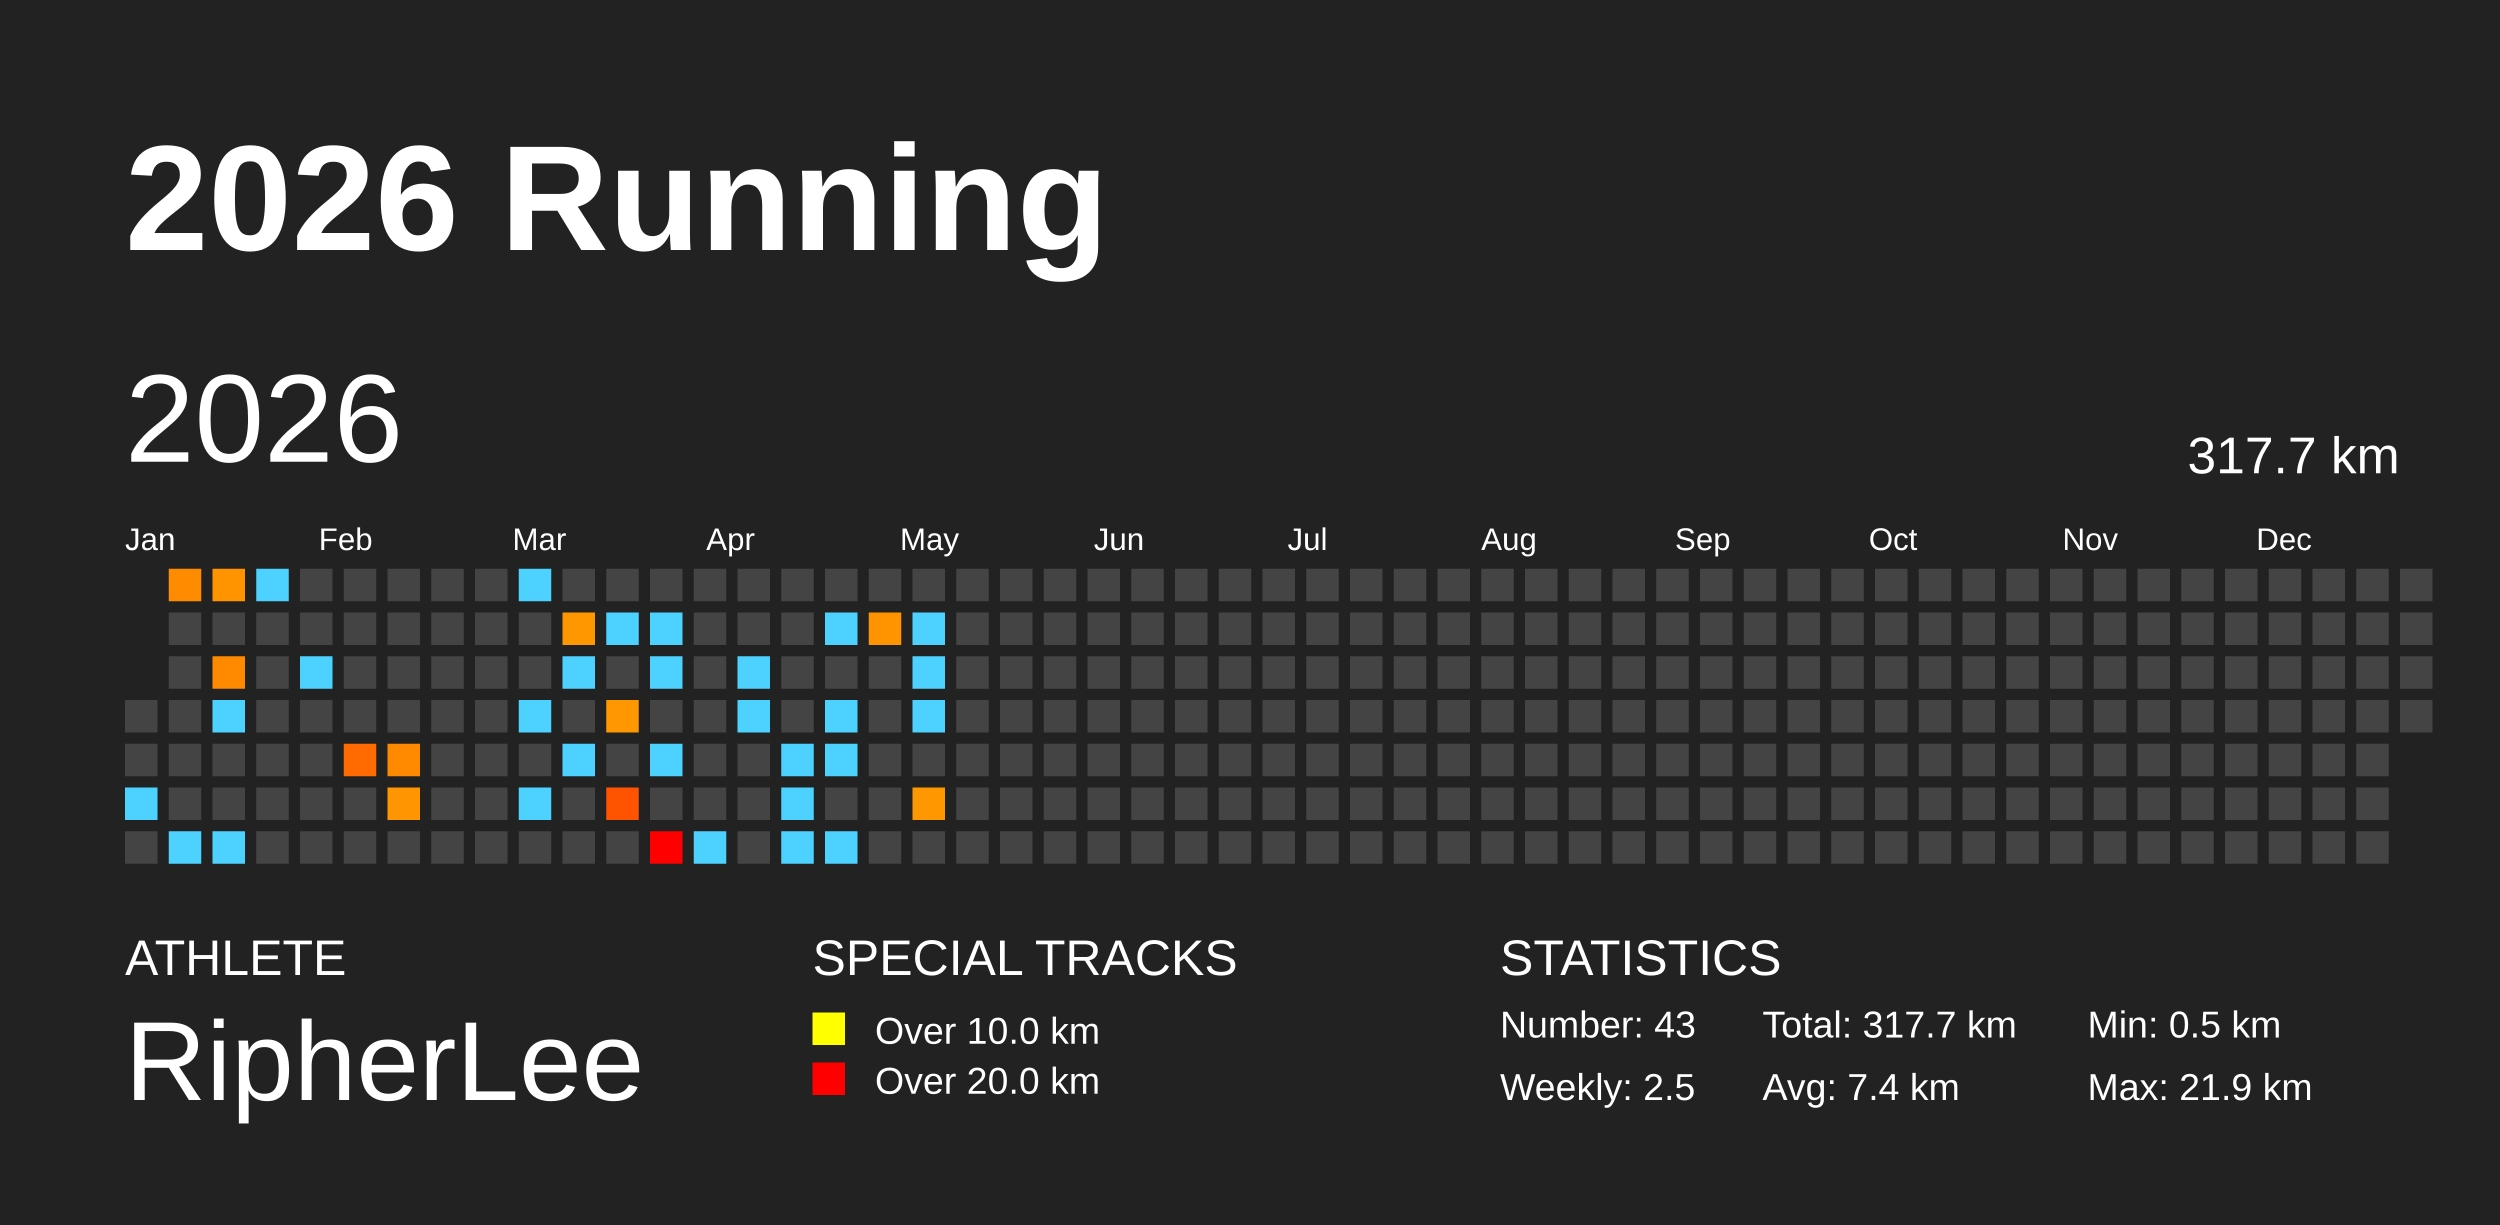
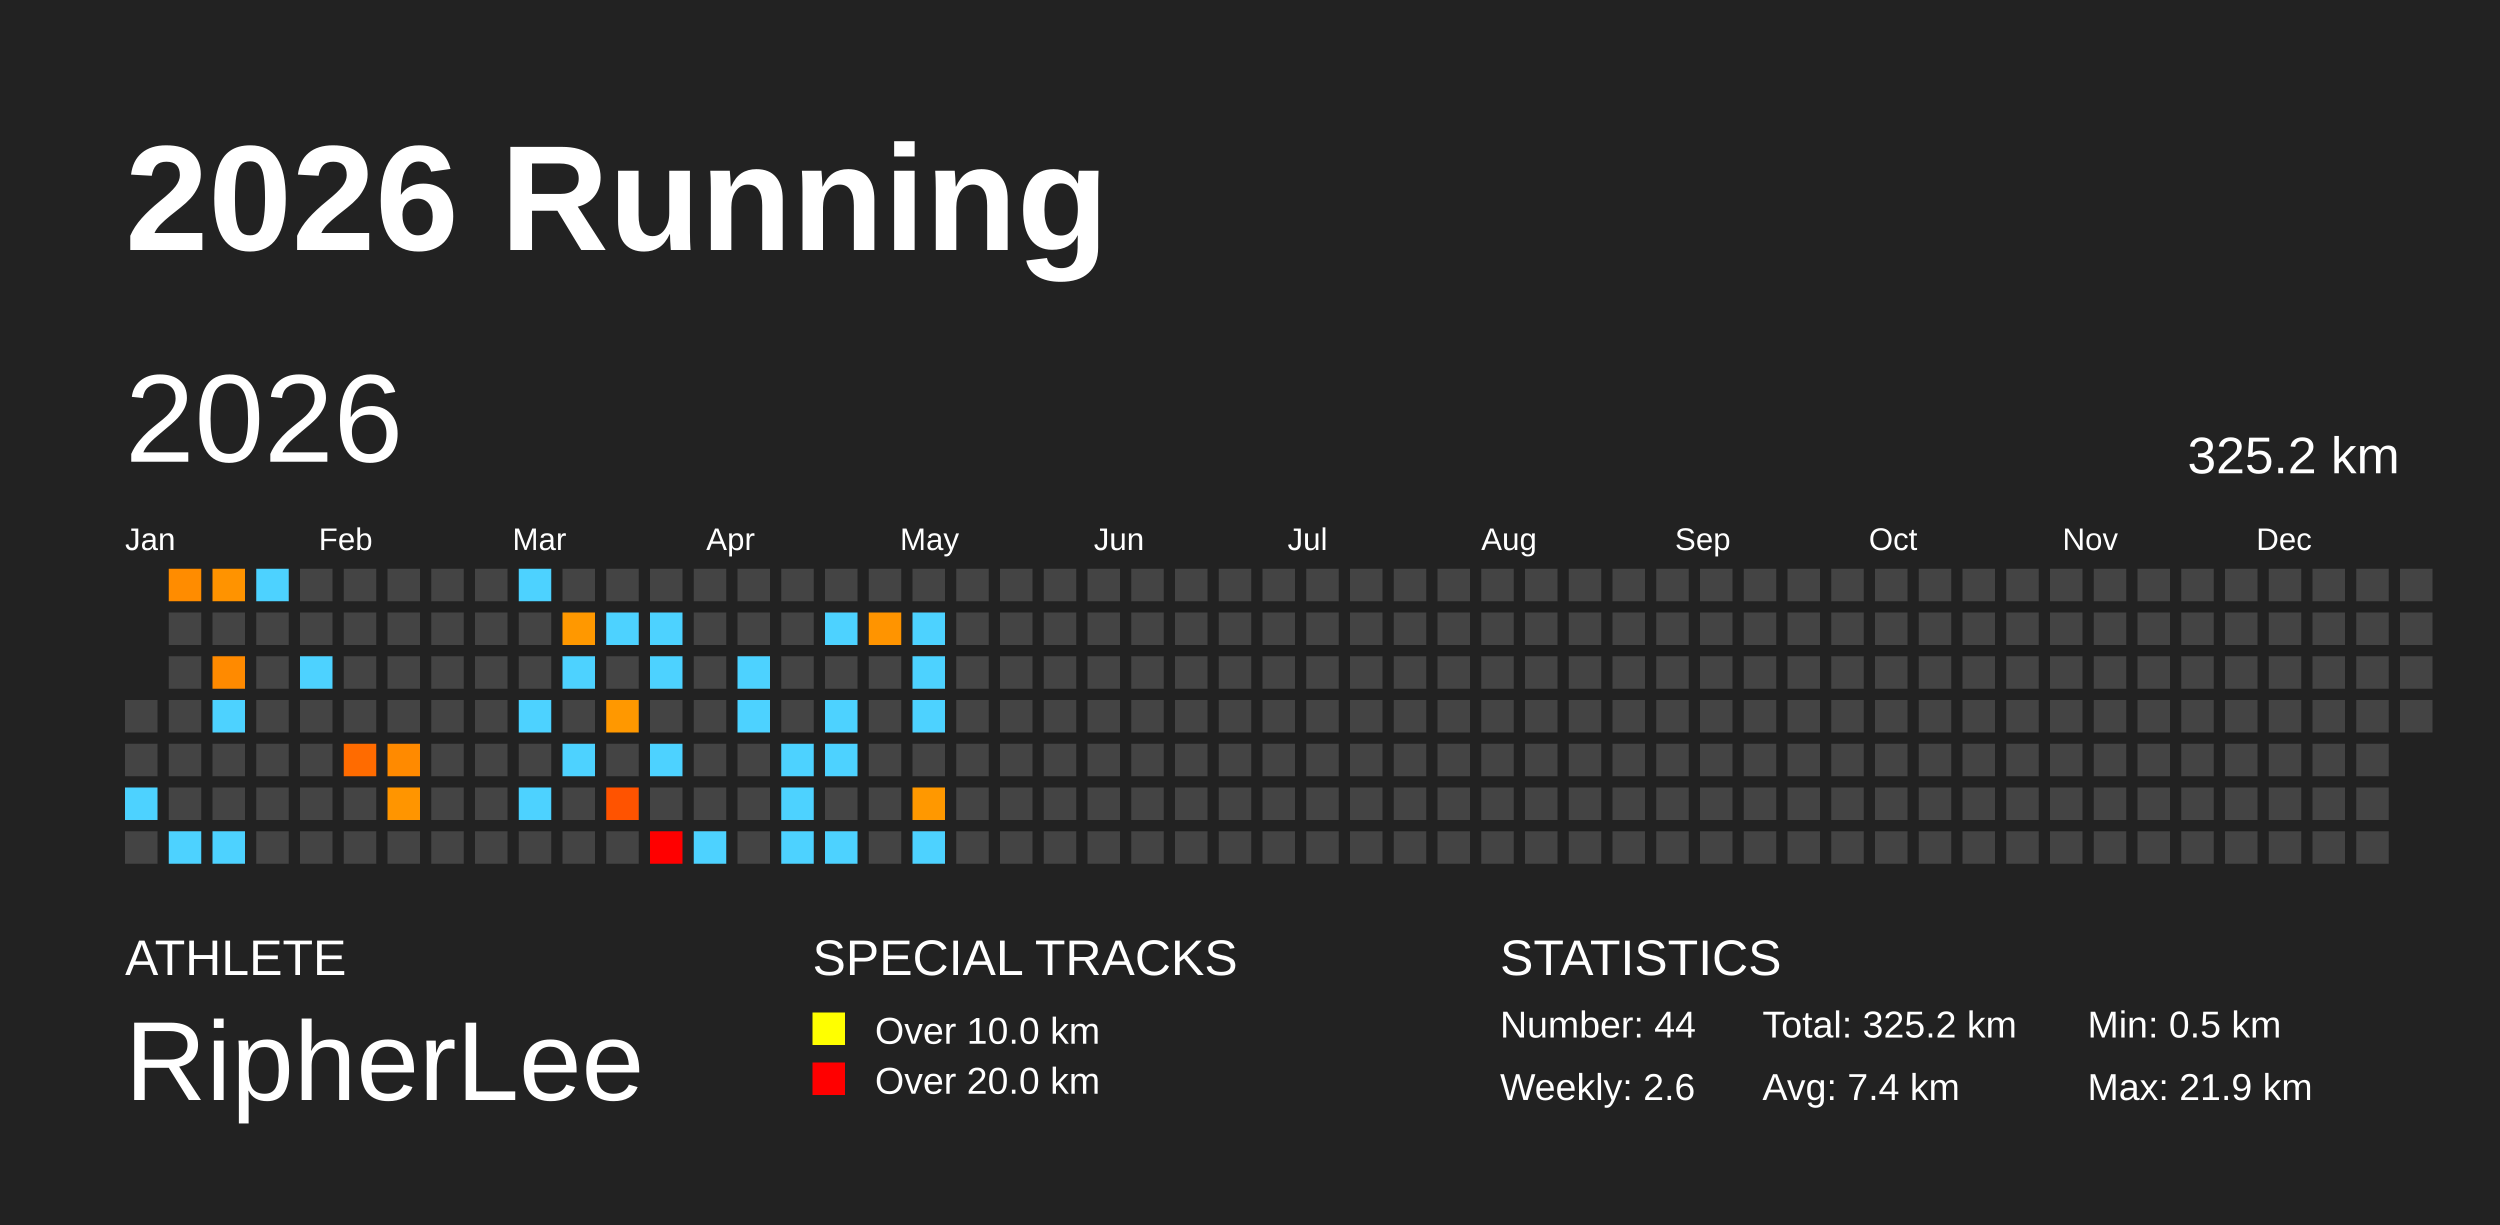
<svg xmlns="http://www.w3.org/2000/svg" baseProfile="full" height="98mm" version="1.1" viewBox="0,0,200,98" width="200mm">
  <defs />
  <rect fill="#222222" height="98" width="200" x="0" y="0" />
  <text fill="#FFFFFF" style="font-size:12px; font-family:Arial; font-weight:bold;" x="10" y="20">2026 Running</text>
  <text fill="#FFFFFF" style="font-size:4px; font-family:Arial" x="10" y="78">ATHLETE</text>
  <text fill="#FFFFFF" style="font-size:9px; font-family:Arial" x="10" y="88">RipherLee</text>
  <text fill="#FFFFFF" style="font-size:4px; font-family:Arial" x="65" y="78">SPECIAL TRACKS</text>
  <rect fill="yellow" height="2.6" width="2.6" x="65" y="81" />
  <text fill="#FFFFFF" style="font-size:3px; font-family:Arial" x="70" y="83.5">Over 10.0 km</text>
  <rect fill="red" height="2.6" width="2.6" x="65" y="85" />
  <text fill="#FFFFFF" style="font-size:3px; font-family:Arial" x="70" y="87.5">Over 20.0 km</text>
  <text fill="#FFFFFF" style="font-size:4px; font-family:Arial" x="120" y="78">STATISTICS</text>
-   <text fill="#FFFFFF" style="font-size:3px; font-family:Arial" x="120" y="83">Number: 43</text>
-   <text fill="#FFFFFF" style="font-size:3px; font-family:Arial" x="120" y="88">Weekly: 2.5</text>
-   <text fill="#FFFFFF" style="font-size:3px; font-family:Arial" x="141" y="83">Total: 317.7 km</text>
+   <text fill="#FFFFFF" style="font-size:3px; font-family:Arial" x="120" y="83">Number: 44</text>
+   <text fill="#FFFFFF" style="font-size:3px; font-family:Arial" x="120" y="88">Weekly: 2.6</text>
+   <text fill="#FFFFFF" style="font-size:3px; font-family:Arial" x="141" y="83">Total: 325.2 km</text>
  <text fill="#FFFFFF" style="font-size:3px; font-family:Arial" x="141" y="88">Avg: 7.4 km</text>
  <text fill="#FFFFFF" style="font-size:3px; font-family:Arial" x="167" y="83">Min: 0.5 km</text>
  <text fill="#FFFFFF" style="font-size:3px; font-family:Arial" x="167" y="88">Max: 21.9 km</text>
  <text dominant-baseline="hanging" fill="#FFFFFF" style="font-size:10.0px; font-family:Arial;" x="10" y="30">2026</text>
-   <text dominant-baseline="hanging" fill="#FFFFFF" style="font-size:4.125px; font-family:Arial;" x="175" y="35">317.7 km</text>
+   <text dominant-baseline="hanging" fill="#FFFFFF" style="font-size:4.125px; font-family:Arial;" x="175" y="35">325.2 km</text>
  <text fill="#FFFFFF" style="font-size:2.5px; font-family:Arial" x="10.0" y="44">Jan</text>
  <text fill="#FFFFFF" style="font-size:2.5px; font-family:Arial" x="25.5" y="44">Feb</text>
  <text fill="#FFFFFF" style="font-size:2.5px; font-family:Arial" x="41.0" y="44">Mar</text>
  <text fill="#FFFFFF" style="font-size:2.5px; font-family:Arial" x="56.5" y="44">Apr</text>
  <text fill="#FFFFFF" style="font-size:2.5px; font-family:Arial" x="72.0" y="44">May</text>
  <text fill="#FFFFFF" style="font-size:2.5px; font-family:Arial" x="87.5" y="44">Jun</text>
  <text fill="#FFFFFF" style="font-size:2.5px; font-family:Arial" x="103.0" y="44">Jul</text>
  <text fill="#FFFFFF" style="font-size:2.5px; font-family:Arial" x="118.5" y="44">Aug</text>
  <text fill="#FFFFFF" style="font-size:2.5px; font-family:Arial" x="134.0" y="44">Sep</text>
  <text fill="#FFFFFF" style="font-size:2.5px; font-family:Arial" x="149.5" y="44">Oct</text>
  <text fill="#FFFFFF" style="font-size:2.5px; font-family:Arial" x="165.0" y="44">Nov</text>
  <text fill="#FFFFFF" style="font-size:2.5px; font-family:Arial" x="180.5" y="44">Dec</text>
  <rect fill="#444444" height="2.6" width="2.6" x="10.0" y="56.0" />
  <rect fill="#444444" height="2.6" width="2.6" x="10.0" y="59.5" />
  <rect fill="#4dd2ff" height="2.6" width="2.6" x="10.0" y="63.0" />
  <rect fill="#444444" height="2.6" width="2.6" x="10.0" y="66.5" />
  <rect fill="#ff8c00" height="2.6" width="2.6" x="13.5" y="45.5" />
  <rect fill="#444444" height="2.6" width="2.6" x="13.5" y="49.0" />
  <rect fill="#444444" height="2.6" width="2.6" x="13.5" y="52.5" />
  <rect fill="#444444" height="2.6" width="2.6" x="13.5" y="56.0" />
  <rect fill="#444444" height="2.6" width="2.6" x="13.5" y="59.5" />
  <rect fill="#444444" height="2.6" width="2.6" x="13.5" y="63.0" />
  <rect fill="#4dd2ff" height="2.6" width="2.6" x="13.5" y="66.5" />
  <rect fill="#ff9300" height="2.6" width="2.6" x="17.0" y="45.5" />
  <rect fill="#444444" height="2.6" width="2.6" x="17.0" y="49.0" />
  <rect fill="#ff8a00" height="2.6" width="2.6" x="17.0" y="52.5" />
  <rect fill="#4dd2ff" height="2.6" width="2.6" x="17.0" y="56.0" />
  <rect fill="#444444" height="2.6" width="2.6" x="17.0" y="59.5" />
  <rect fill="#444444" height="2.6" width="2.6" x="17.0" y="63.0" />
  <rect fill="#4dd2ff" height="2.6" width="2.6" x="17.0" y="66.5" />
  <rect fill="#4dd2ff" height="2.6" width="2.6" x="20.5" y="45.5" />
  <rect fill="#444444" height="2.6" width="2.6" x="20.5" y="49.0" />
  <rect fill="#444444" height="2.6" width="2.6" x="20.5" y="52.5" />
  <rect fill="#444444" height="2.6" width="2.6" x="20.5" y="56.0" />
  <rect fill="#444444" height="2.6" width="2.6" x="20.5" y="59.5" />
  <rect fill="#444444" height="2.6" width="2.6" x="20.5" y="63.0" />
  <rect fill="#444444" height="2.6" width="2.6" x="20.5" y="66.5" />
  <rect fill="#444444" height="2.6" width="2.6" x="24.0" y="45.5" />
  <rect fill="#444444" height="2.6" width="2.6" x="24.0" y="49.0" />
  <rect fill="#4dd2ff" height="2.6" width="2.6" x="24.0" y="52.5" />
  <rect fill="#444444" height="2.6" width="2.6" x="24.0" y="56.0" />
  <rect fill="#444444" height="2.6" width="2.6" x="24.0" y="59.5" />
  <rect fill="#444444" height="2.6" width="2.6" x="24.0" y="63.0" />
  <rect fill="#444444" height="2.6" width="2.6" x="24.0" y="66.5" />
  <rect fill="#444444" height="2.6" width="2.6" x="27.5" y="45.5" />
  <rect fill="#444444" height="2.6" width="2.6" x="27.5" y="49.0" />
  <rect fill="#444444" height="2.6" width="2.6" x="27.5" y="52.5" />
  <rect fill="#444444" height="2.6" width="2.6" x="27.5" y="56.0" />
  <rect fill="#ff6b00" height="2.6" width="2.6" x="27.5" y="59.5" />
  <rect fill="#444444" height="2.6" width="2.6" x="27.5" y="63.0" />
  <rect fill="#444444" height="2.6" width="2.6" x="27.5" y="66.5" />
  <rect fill="#444444" height="2.6" width="2.6" x="31.0" y="45.5" />
  <rect fill="#444444" height="2.6" width="2.6" x="31.0" y="49.0" />
  <rect fill="#444444" height="2.6" width="2.6" x="31.0" y="52.5" />
  <rect fill="#444444" height="2.6" width="2.6" x="31.0" y="56.0" />
  <rect fill="#ff8a00" height="2.6" width="2.6" x="31.0" y="59.5" />
  <rect fill="#ff9500" height="2.6" width="2.6" x="31.0" y="63.0" />
  <rect fill="#444444" height="2.6" width="2.6" x="31.0" y="66.5" />
  <rect fill="#444444" height="2.6" width="2.6" x="34.5" y="45.5" />
  <rect fill="#444444" height="2.6" width="2.6" x="34.5" y="49.0" />
  <rect fill="#444444" height="2.6" width="2.6" x="34.5" y="52.5" />
  <rect fill="#444444" height="2.6" width="2.6" x="34.5" y="56.0" />
  <rect fill="#444444" height="2.6" width="2.6" x="34.5" y="59.5" />
  <rect fill="#444444" height="2.6" width="2.6" x="34.5" y="63.0" />
  <rect fill="#444444" height="2.6" width="2.6" x="34.5" y="66.5" />
  <rect fill="#444444" height="2.6" width="2.6" x="38.0" y="45.5" />
  <rect fill="#444444" height="2.6" width="2.6" x="38.0" y="49.0" />
  <rect fill="#444444" height="2.6" width="2.6" x="38.0" y="52.5" />
  <rect fill="#444444" height="2.6" width="2.6" x="38.0" y="56.0" />
  <rect fill="#444444" height="2.6" width="2.6" x="38.0" y="59.5" />
  <rect fill="#444444" height="2.6" width="2.6" x="38.0" y="63.0" />
  <rect fill="#444444" height="2.6" width="2.6" x="38.0" y="66.5" />
  <rect fill="#4dd2ff" height="2.6" width="2.6" x="41.5" y="45.5" />
  <rect fill="#444444" height="2.6" width="2.6" x="41.5" y="49.0" />
  <rect fill="#444444" height="2.6" width="2.6" x="41.5" y="52.5" />
  <rect fill="#4dd2ff" height="2.6" width="2.6" x="41.5" y="56.0" />
  <rect fill="#444444" height="2.6" width="2.6" x="41.5" y="59.5" />
  <rect fill="#4dd2ff" height="2.6" width="2.6" x="41.5" y="63.0" />
  <rect fill="#444444" height="2.6" width="2.6" x="41.5" y="66.5" />
  <rect fill="#444444" height="2.6" width="2.6" x="45.0" y="45.5" />
  <rect fill="#ff9800" height="2.6" width="2.6" x="45.0" y="49.0" />
  <rect fill="#4dd2ff" height="2.6" width="2.6" x="45.0" y="52.5" />
  <rect fill="#444444" height="2.6" width="2.6" x="45.0" y="56.0" />
  <rect fill="#4dd2ff" height="2.6" width="2.6" x="45.0" y="59.5" />
  <rect fill="#444444" height="2.6" width="2.6" x="45.0" y="63.0" />
  <rect fill="#444444" height="2.6" width="2.6" x="45.0" y="66.5" />
  <rect fill="#444444" height="2.6" width="2.6" x="48.5" y="45.5" />
  <rect fill="#4dd2ff" height="2.6" width="2.6" x="48.5" y="49.0" />
  <rect fill="#444444" height="2.6" width="2.6" x="48.5" y="52.5" />
  <rect fill="#ff9800" height="2.6" width="2.6" x="48.5" y="56.0" />
  <rect fill="#444444" height="2.6" width="2.6" x="48.5" y="59.5" />
  <rect fill="#ff5300" height="2.6" width="2.6" x="48.5" y="63.0" />
  <rect fill="#444444" height="2.6" width="2.6" x="48.5" y="66.5" />
  <rect fill="#444444" height="2.6" width="2.6" x="52.0" y="45.5" />
  <rect fill="#4dd2ff" height="2.6" width="2.6" x="52.0" y="49.0" />
  <rect fill="#4dd2ff" height="2.6" width="2.6" x="52.0" y="52.5" />
  <rect fill="#444444" height="2.6" width="2.6" x="52.0" y="56.0" />
  <rect fill="#4dd2ff" height="2.6" width="2.6" x="52.0" y="59.5" />
  <rect fill="#444444" height="2.6" width="2.6" x="52.0" y="63.0" />
  <rect fill="red" height="2.6" width="2.6" x="52.0" y="66.5" />
  <rect fill="#444444" height="2.6" width="2.6" x="55.5" y="45.5" />
  <rect fill="#444444" height="2.6" width="2.6" x="55.5" y="49.0" />
  <rect fill="#444444" height="2.6" width="2.6" x="55.5" y="52.5" />
  <rect fill="#444444" height="2.6" width="2.6" x="55.5" y="56.0" />
  <rect fill="#444444" height="2.6" width="2.6" x="55.5" y="59.5" />
  <rect fill="#444444" height="2.6" width="2.6" x="55.5" y="63.0" />
  <rect fill="#4dd2ff" height="2.6" width="2.6" x="55.5" y="66.5" />
  <rect fill="#444444" height="2.6" width="2.6" x="59.0" y="45.5" />
  <rect fill="#444444" height="2.6" width="2.6" x="59.0" y="49.0" />
  <rect fill="#4dd2ff" height="2.6" width="2.6" x="59.0" y="52.5" />
  <rect fill="#4dd2ff" height="2.6" width="2.6" x="59.0" y="56.0" />
  <rect fill="#444444" height="2.6" width="2.6" x="59.0" y="59.5" />
  <rect fill="#444444" height="2.6" width="2.6" x="59.0" y="63.0" />
  <rect fill="#444444" height="2.6" width="2.6" x="59.0" y="66.5" />
  <rect fill="#444444" height="2.6" width="2.6" x="62.5" y="45.5" />
  <rect fill="#444444" height="2.6" width="2.6" x="62.5" y="49.0" />
  <rect fill="#444444" height="2.6" width="2.6" x="62.5" y="52.5" />
  <rect fill="#444444" height="2.6" width="2.6" x="62.5" y="56.0" />
  <rect fill="#4dd2ff" height="2.6" width="2.6" x="62.5" y="59.5" />
  <rect fill="#4dd2ff" height="2.6" width="2.6" x="62.5" y="63.0" />
  <rect fill="#4dd2ff" height="2.6" width="2.6" x="62.5" y="66.5" />
  <rect fill="#444444" height="2.6" width="2.6" x="66.0" y="45.5" />
  <rect fill="#4dd2ff" height="2.6" width="2.6" x="66.0" y="49.0" />
  <rect fill="#444444" height="2.6" width="2.6" x="66.0" y="52.5" />
  <rect fill="#4dd2ff" height="2.6" width="2.6" x="66.0" y="56.0" />
  <rect fill="#4dd2ff" height="2.6" width="2.6" x="66.0" y="59.5" />
  <rect fill="#444444" height="2.6" width="2.6" x="66.0" y="63.0" />
  <rect fill="#4dd2ff" height="2.6" width="2.6" x="66.0" y="66.5" />
  <rect fill="#444444" height="2.6" width="2.6" x="69.5" y="45.5" />
  <rect fill="#ff9400" height="2.6" width="2.6" x="69.5" y="49.0" />
  <rect fill="#444444" height="2.6" width="2.6" x="69.5" y="52.5" />
  <rect fill="#444444" height="2.6" width="2.6" x="69.5" y="56.0" />
  <rect fill="#444444" height="2.6" width="2.6" x="69.5" y="59.5" />
  <rect fill="#444444" height="2.6" width="2.6" x="69.5" y="63.0" />
  <rect fill="#444444" height="2.6" width="2.6" x="69.5" y="66.5" />
  <rect fill="#444444" height="2.6" width="2.6" x="73.0" y="45.5" />
  <rect fill="#4dd2ff" height="2.6" width="2.6" x="73.0" y="49.0" />
  <rect fill="#4dd2ff" height="2.6" width="2.6" x="73.0" y="52.5" />
  <rect fill="#4dd2ff" height="2.6" width="2.6" x="73.0" y="56.0" />
  <rect fill="#444444" height="2.6" width="2.6" x="73.0" y="59.5" />
  <rect fill="#ff9800" height="2.6" width="2.6" x="73.0" y="63.0" />
-   <rect fill="#444444" height="2.6" width="2.6" x="73.0" y="66.5" />
+   <rect fill="#4dd2ff" height="2.6" width="2.6" x="73.0" y="66.5" />
  <rect fill="#444444" height="2.6" width="2.6" x="76.5" y="45.5" />
  <rect fill="#444444" height="2.6" width="2.6" x="76.5" y="49.0" />
  <rect fill="#444444" height="2.6" width="2.6" x="76.5" y="52.5" />
  <rect fill="#444444" height="2.6" width="2.6" x="76.5" y="56.0" />
  <rect fill="#444444" height="2.6" width="2.6" x="76.5" y="59.5" />
  <rect fill="#444444" height="2.6" width="2.6" x="76.5" y="63.0" />
  <rect fill="#444444" height="2.6" width="2.6" x="76.5" y="66.5" />
  <rect fill="#444444" height="2.6" width="2.6" x="80.0" y="45.5" />
  <rect fill="#444444" height="2.6" width="2.6" x="80.0" y="49.0" />
  <rect fill="#444444" height="2.6" width="2.6" x="80.0" y="52.5" />
  <rect fill="#444444" height="2.6" width="2.6" x="80.0" y="56.0" />
  <rect fill="#444444" height="2.6" width="2.6" x="80.0" y="59.5" />
  <rect fill="#444444" height="2.6" width="2.6" x="80.0" y="63.0" />
  <rect fill="#444444" height="2.6" width="2.6" x="80.0" y="66.5" />
  <rect fill="#444444" height="2.6" width="2.6" x="83.5" y="45.5" />
  <rect fill="#444444" height="2.6" width="2.6" x="83.5" y="49.0" />
  <rect fill="#444444" height="2.6" width="2.6" x="83.5" y="52.5" />
  <rect fill="#444444" height="2.6" width="2.6" x="83.5" y="56.0" />
  <rect fill="#444444" height="2.6" width="2.6" x="83.5" y="59.5" />
  <rect fill="#444444" height="2.6" width="2.6" x="83.5" y="63.0" />
  <rect fill="#444444" height="2.6" width="2.6" x="83.5" y="66.5" />
  <rect fill="#444444" height="2.6" width="2.6" x="87.0" y="45.5" />
  <rect fill="#444444" height="2.6" width="2.6" x="87.0" y="49.0" />
  <rect fill="#444444" height="2.6" width="2.6" x="87.0" y="52.5" />
  <rect fill="#444444" height="2.6" width="2.6" x="87.0" y="56.0" />
  <rect fill="#444444" height="2.6" width="2.6" x="87.0" y="59.5" />
  <rect fill="#444444" height="2.6" width="2.6" x="87.0" y="63.0" />
  <rect fill="#444444" height="2.6" width="2.6" x="87.0" y="66.5" />
  <rect fill="#444444" height="2.6" width="2.6" x="90.5" y="45.5" />
  <rect fill="#444444" height="2.6" width="2.6" x="90.5" y="49.0" />
  <rect fill="#444444" height="2.6" width="2.6" x="90.5" y="52.5" />
  <rect fill="#444444" height="2.6" width="2.6" x="90.5" y="56.0" />
  <rect fill="#444444" height="2.6" width="2.6" x="90.5" y="59.5" />
  <rect fill="#444444" height="2.6" width="2.6" x="90.5" y="63.0" />
  <rect fill="#444444" height="2.6" width="2.6" x="90.5" y="66.5" />
  <rect fill="#444444" height="2.6" width="2.6" x="94.0" y="45.5" />
  <rect fill="#444444" height="2.6" width="2.6" x="94.0" y="49.0" />
  <rect fill="#444444" height="2.6" width="2.6" x="94.0" y="52.5" />
  <rect fill="#444444" height="2.6" width="2.6" x="94.0" y="56.0" />
  <rect fill="#444444" height="2.6" width="2.6" x="94.0" y="59.5" />
  <rect fill="#444444" height="2.6" width="2.6" x="94.0" y="63.0" />
  <rect fill="#444444" height="2.6" width="2.6" x="94.0" y="66.5" />
  <rect fill="#444444" height="2.6" width="2.6" x="97.5" y="45.5" />
  <rect fill="#444444" height="2.6" width="2.6" x="97.5" y="49.0" />
  <rect fill="#444444" height="2.6" width="2.6" x="97.5" y="52.5" />
  <rect fill="#444444" height="2.6" width="2.6" x="97.5" y="56.0" />
  <rect fill="#444444" height="2.6" width="2.6" x="97.5" y="59.5" />
  <rect fill="#444444" height="2.6" width="2.6" x="97.5" y="63.0" />
  <rect fill="#444444" height="2.6" width="2.6" x="97.5" y="66.5" />
  <rect fill="#444444" height="2.6" width="2.6" x="101.0" y="45.5" />
  <rect fill="#444444" height="2.6" width="2.6" x="101.0" y="49.0" />
  <rect fill="#444444" height="2.6" width="2.6" x="101.0" y="52.5" />
  <rect fill="#444444" height="2.6" width="2.6" x="101.0" y="56.0" />
  <rect fill="#444444" height="2.6" width="2.6" x="101.0" y="59.5" />
  <rect fill="#444444" height="2.6" width="2.6" x="101.0" y="63.0" />
  <rect fill="#444444" height="2.6" width="2.6" x="101.0" y="66.5" />
  <rect fill="#444444" height="2.6" width="2.6" x="104.5" y="45.5" />
  <rect fill="#444444" height="2.6" width="2.6" x="104.5" y="49.0" />
  <rect fill="#444444" height="2.6" width="2.6" x="104.5" y="52.5" />
  <rect fill="#444444" height="2.6" width="2.6" x="104.5" y="56.0" />
  <rect fill="#444444" height="2.6" width="2.6" x="104.5" y="59.5" />
  <rect fill="#444444" height="2.6" width="2.6" x="104.5" y="63.0" />
  <rect fill="#444444" height="2.6" width="2.6" x="104.5" y="66.5" />
  <rect fill="#444444" height="2.6" width="2.6" x="108.0" y="45.5" />
  <rect fill="#444444" height="2.6" width="2.6" x="108.0" y="49.0" />
  <rect fill="#444444" height="2.6" width="2.6" x="108.0" y="52.5" />
  <rect fill="#444444" height="2.6" width="2.6" x="108.0" y="56.0" />
  <rect fill="#444444" height="2.6" width="2.6" x="108.0" y="59.5" />
  <rect fill="#444444" height="2.6" width="2.6" x="108.0" y="63.0" />
  <rect fill="#444444" height="2.6" width="2.6" x="108.0" y="66.5" />
  <rect fill="#444444" height="2.6" width="2.6" x="111.5" y="45.5" />
  <rect fill="#444444" height="2.6" width="2.6" x="111.5" y="49.0" />
  <rect fill="#444444" height="2.6" width="2.6" x="111.5" y="52.5" />
  <rect fill="#444444" height="2.6" width="2.6" x="111.5" y="56.0" />
  <rect fill="#444444" height="2.6" width="2.6" x="111.5" y="59.5" />
  <rect fill="#444444" height="2.6" width="2.6" x="111.5" y="63.0" />
  <rect fill="#444444" height="2.6" width="2.6" x="111.5" y="66.5" />
  <rect fill="#444444" height="2.6" width="2.6" x="115.0" y="45.5" />
  <rect fill="#444444" height="2.6" width="2.6" x="115.0" y="49.0" />
  <rect fill="#444444" height="2.6" width="2.6" x="115.0" y="52.5" />
  <rect fill="#444444" height="2.6" width="2.6" x="115.0" y="56.0" />
  <rect fill="#444444" height="2.6" width="2.6" x="115.0" y="59.5" />
  <rect fill="#444444" height="2.6" width="2.6" x="115.0" y="63.0" />
  <rect fill="#444444" height="2.6" width="2.6" x="115.0" y="66.5" />
  <rect fill="#444444" height="2.6" width="2.6" x="118.5" y="45.5" />
  <rect fill="#444444" height="2.6" width="2.6" x="118.5" y="49.0" />
  <rect fill="#444444" height="2.6" width="2.6" x="118.5" y="52.5" />
  <rect fill="#444444" height="2.6" width="2.6" x="118.5" y="56.0" />
  <rect fill="#444444" height="2.6" width="2.6" x="118.5" y="59.5" />
  <rect fill="#444444" height="2.6" width="2.6" x="118.5" y="63.0" />
  <rect fill="#444444" height="2.6" width="2.6" x="118.5" y="66.5" />
  <rect fill="#444444" height="2.6" width="2.6" x="122.0" y="45.5" />
  <rect fill="#444444" height="2.6" width="2.6" x="122.0" y="49.0" />
  <rect fill="#444444" height="2.6" width="2.6" x="122.0" y="52.5" />
  <rect fill="#444444" height="2.6" width="2.6" x="122.0" y="56.0" />
  <rect fill="#444444" height="2.6" width="2.6" x="122.0" y="59.5" />
  <rect fill="#444444" height="2.6" width="2.6" x="122.0" y="63.0" />
  <rect fill="#444444" height="2.6" width="2.6" x="122.0" y="66.5" />
  <rect fill="#444444" height="2.6" width="2.6" x="125.5" y="45.5" />
  <rect fill="#444444" height="2.6" width="2.6" x="125.5" y="49.0" />
  <rect fill="#444444" height="2.6" width="2.6" x="125.5" y="52.5" />
  <rect fill="#444444" height="2.6" width="2.6" x="125.5" y="56.0" />
  <rect fill="#444444" height="2.6" width="2.6" x="125.5" y="59.5" />
  <rect fill="#444444" height="2.6" width="2.6" x="125.5" y="63.0" />
  <rect fill="#444444" height="2.6" width="2.6" x="125.5" y="66.5" />
  <rect fill="#444444" height="2.6" width="2.6" x="129.0" y="45.5" />
  <rect fill="#444444" height="2.6" width="2.6" x="129.0" y="49.0" />
  <rect fill="#444444" height="2.6" width="2.6" x="129.0" y="52.5" />
  <rect fill="#444444" height="2.6" width="2.6" x="129.0" y="56.0" />
  <rect fill="#444444" height="2.6" width="2.6" x="129.0" y="59.5" />
  <rect fill="#444444" height="2.6" width="2.6" x="129.0" y="63.0" />
  <rect fill="#444444" height="2.6" width="2.6" x="129.0" y="66.5" />
  <rect fill="#444444" height="2.6" width="2.6" x="132.5" y="45.5" />
  <rect fill="#444444" height="2.6" width="2.6" x="132.5" y="49.0" />
  <rect fill="#444444" height="2.6" width="2.6" x="132.5" y="52.5" />
  <rect fill="#444444" height="2.6" width="2.6" x="132.5" y="56.0" />
  <rect fill="#444444" height="2.6" width="2.6" x="132.5" y="59.5" />
  <rect fill="#444444" height="2.6" width="2.6" x="132.5" y="63.0" />
  <rect fill="#444444" height="2.6" width="2.6" x="132.5" y="66.5" />
  <rect fill="#444444" height="2.6" width="2.6" x="136.0" y="45.5" />
  <rect fill="#444444" height="2.6" width="2.6" x="136.0" y="49.0" />
  <rect fill="#444444" height="2.6" width="2.6" x="136.0" y="52.5" />
  <rect fill="#444444" height="2.6" width="2.6" x="136.0" y="56.0" />
  <rect fill="#444444" height="2.6" width="2.6" x="136.0" y="59.5" />
  <rect fill="#444444" height="2.6" width="2.6" x="136.0" y="63.0" />
  <rect fill="#444444" height="2.6" width="2.6" x="136.0" y="66.5" />
  <rect fill="#444444" height="2.6" width="2.6" x="139.5" y="45.5" />
  <rect fill="#444444" height="2.6" width="2.6" x="139.5" y="49.0" />
  <rect fill="#444444" height="2.6" width="2.6" x="139.5" y="52.5" />
  <rect fill="#444444" height="2.6" width="2.6" x="139.5" y="56.0" />
  <rect fill="#444444" height="2.6" width="2.6" x="139.5" y="59.5" />
  <rect fill="#444444" height="2.6" width="2.6" x="139.5" y="63.0" />
  <rect fill="#444444" height="2.6" width="2.6" x="139.5" y="66.5" />
  <rect fill="#444444" height="2.6" width="2.6" x="143.0" y="45.5" />
  <rect fill="#444444" height="2.6" width="2.6" x="143.0" y="49.0" />
  <rect fill="#444444" height="2.6" width="2.6" x="143.0" y="52.5" />
  <rect fill="#444444" height="2.6" width="2.6" x="143.0" y="56.0" />
  <rect fill="#444444" height="2.6" width="2.6" x="143.0" y="59.5" />
  <rect fill="#444444" height="2.6" width="2.6" x="143.0" y="63.0" />
  <rect fill="#444444" height="2.6" width="2.6" x="143.0" y="66.5" />
  <rect fill="#444444" height="2.6" width="2.6" x="146.5" y="45.5" />
  <rect fill="#444444" height="2.6" width="2.6" x="146.5" y="49.0" />
  <rect fill="#444444" height="2.6" width="2.6" x="146.5" y="52.5" />
  <rect fill="#444444" height="2.6" width="2.6" x="146.5" y="56.0" />
  <rect fill="#444444" height="2.6" width="2.6" x="146.5" y="59.5" />
  <rect fill="#444444" height="2.6" width="2.6" x="146.5" y="63.0" />
  <rect fill="#444444" height="2.6" width="2.6" x="146.5" y="66.5" />
  <rect fill="#444444" height="2.6" width="2.6" x="150.0" y="45.5" />
  <rect fill="#444444" height="2.6" width="2.6" x="150.0" y="49.0" />
  <rect fill="#444444" height="2.6" width="2.6" x="150.0" y="52.5" />
  <rect fill="#444444" height="2.6" width="2.6" x="150.0" y="56.0" />
  <rect fill="#444444" height="2.6" width="2.6" x="150.0" y="59.5" />
  <rect fill="#444444" height="2.6" width="2.6" x="150.0" y="63.0" />
  <rect fill="#444444" height="2.6" width="2.6" x="150.0" y="66.5" />
  <rect fill="#444444" height="2.6" width="2.6" x="153.5" y="45.5" />
  <rect fill="#444444" height="2.6" width="2.6" x="153.5" y="49.0" />
  <rect fill="#444444" height="2.6" width="2.6" x="153.5" y="52.5" />
  <rect fill="#444444" height="2.6" width="2.6" x="153.5" y="56.0" />
  <rect fill="#444444" height="2.6" width="2.6" x="153.5" y="59.5" />
  <rect fill="#444444" height="2.6" width="2.6" x="153.5" y="63.0" />
  <rect fill="#444444" height="2.6" width="2.6" x="153.5" y="66.5" />
  <rect fill="#444444" height="2.6" width="2.6" x="157.0" y="45.5" />
  <rect fill="#444444" height="2.6" width="2.6" x="157.0" y="49.0" />
  <rect fill="#444444" height="2.6" width="2.6" x="157.0" y="52.5" />
  <rect fill="#444444" height="2.6" width="2.6" x="157.0" y="56.0" />
  <rect fill="#444444" height="2.6" width="2.6" x="157.0" y="59.5" />
  <rect fill="#444444" height="2.6" width="2.6" x="157.0" y="63.0" />
  <rect fill="#444444" height="2.6" width="2.6" x="157.0" y="66.5" />
  <rect fill="#444444" height="2.6" width="2.6" x="160.5" y="45.5" />
  <rect fill="#444444" height="2.6" width="2.6" x="160.5" y="49.0" />
  <rect fill="#444444" height="2.6" width="2.6" x="160.5" y="52.5" />
  <rect fill="#444444" height="2.6" width="2.6" x="160.5" y="56.0" />
  <rect fill="#444444" height="2.6" width="2.6" x="160.5" y="59.5" />
  <rect fill="#444444" height="2.6" width="2.6" x="160.5" y="63.0" />
  <rect fill="#444444" height="2.6" width="2.6" x="160.5" y="66.5" />
  <rect fill="#444444" height="2.6" width="2.6" x="164.0" y="45.5" />
  <rect fill="#444444" height="2.6" width="2.6" x="164.0" y="49.0" />
  <rect fill="#444444" height="2.6" width="2.6" x="164.0" y="52.5" />
  <rect fill="#444444" height="2.6" width="2.6" x="164.0" y="56.0" />
  <rect fill="#444444" height="2.6" width="2.6" x="164.0" y="59.5" />
  <rect fill="#444444" height="2.6" width="2.6" x="164.0" y="63.0" />
  <rect fill="#444444" height="2.6" width="2.6" x="164.0" y="66.5" />
  <rect fill="#444444" height="2.6" width="2.6" x="167.5" y="45.5" />
  <rect fill="#444444" height="2.6" width="2.6" x="167.5" y="49.0" />
  <rect fill="#444444" height="2.6" width="2.6" x="167.5" y="52.5" />
  <rect fill="#444444" height="2.6" width="2.6" x="167.5" y="56.0" />
  <rect fill="#444444" height="2.6" width="2.6" x="167.5" y="59.5" />
  <rect fill="#444444" height="2.6" width="2.6" x="167.5" y="63.0" />
  <rect fill="#444444" height="2.6" width="2.6" x="167.5" y="66.5" />
  <rect fill="#444444" height="2.6" width="2.6" x="171.0" y="45.5" />
  <rect fill="#444444" height="2.6" width="2.6" x="171.0" y="49.0" />
  <rect fill="#444444" height="2.6" width="2.6" x="171.0" y="52.5" />
  <rect fill="#444444" height="2.6" width="2.6" x="171.0" y="56.0" />
  <rect fill="#444444" height="2.6" width="2.6" x="171.0" y="59.5" />
  <rect fill="#444444" height="2.6" width="2.6" x="171.0" y="63.0" />
  <rect fill="#444444" height="2.6" width="2.6" x="171.0" y="66.5" />
  <rect fill="#444444" height="2.6" width="2.6" x="174.5" y="45.5" />
  <rect fill="#444444" height="2.6" width="2.6" x="174.5" y="49.0" />
  <rect fill="#444444" height="2.6" width="2.6" x="174.5" y="52.5" />
  <rect fill="#444444" height="2.6" width="2.6" x="174.5" y="56.0" />
  <rect fill="#444444" height="2.6" width="2.6" x="174.5" y="59.5" />
  <rect fill="#444444" height="2.6" width="2.6" x="174.5" y="63.0" />
  <rect fill="#444444" height="2.6" width="2.6" x="174.5" y="66.5" />
  <rect fill="#444444" height="2.6" width="2.6" x="178.0" y="45.5" />
  <rect fill="#444444" height="2.6" width="2.6" x="178.0" y="49.0" />
  <rect fill="#444444" height="2.6" width="2.6" x="178.0" y="52.5" />
  <rect fill="#444444" height="2.6" width="2.6" x="178.0" y="56.0" />
  <rect fill="#444444" height="2.6" width="2.6" x="178.0" y="59.5" />
  <rect fill="#444444" height="2.6" width="2.6" x="178.0" y="63.0" />
  <rect fill="#444444" height="2.6" width="2.6" x="178.0" y="66.5" />
  <rect fill="#444444" height="2.6" width="2.6" x="181.5" y="45.5" />
  <rect fill="#444444" height="2.6" width="2.6" x="181.5" y="49.0" />
  <rect fill="#444444" height="2.6" width="2.6" x="181.5" y="52.5" />
  <rect fill="#444444" height="2.6" width="2.6" x="181.5" y="56.0" />
  <rect fill="#444444" height="2.6" width="2.6" x="181.5" y="59.5" />
  <rect fill="#444444" height="2.6" width="2.6" x="181.5" y="63.0" />
  <rect fill="#444444" height="2.6" width="2.6" x="181.5" y="66.5" />
  <rect fill="#444444" height="2.6" width="2.6" x="185.0" y="45.5" />
  <rect fill="#444444" height="2.6" width="2.6" x="185.0" y="49.0" />
  <rect fill="#444444" height="2.6" width="2.6" x="185.0" y="52.5" />
  <rect fill="#444444" height="2.6" width="2.6" x="185.0" y="56.0" />
  <rect fill="#444444" height="2.6" width="2.6" x="185.0" y="59.5" />
  <rect fill="#444444" height="2.6" width="2.6" x="185.0" y="63.0" />
  <rect fill="#444444" height="2.6" width="2.6" x="185.0" y="66.5" />
  <rect fill="#444444" height="2.6" width="2.6" x="188.5" y="45.5" />
  <rect fill="#444444" height="2.6" width="2.6" x="188.5" y="49.0" />
  <rect fill="#444444" height="2.6" width="2.6" x="188.5" y="52.5" />
  <rect fill="#444444" height="2.6" width="2.6" x="188.5" y="56.0" />
  <rect fill="#444444" height="2.6" width="2.6" x="188.5" y="59.5" />
  <rect fill="#444444" height="2.6" width="2.6" x="188.5" y="63.0" />
  <rect fill="#444444" height="2.6" width="2.6" x="188.5" y="66.5" />
  <rect fill="#444444" height="2.6" width="2.6" x="192.0" y="45.5" />
  <rect fill="#444444" height="2.6" width="2.6" x="192.0" y="49.0" />
  <rect fill="#444444" height="2.6" width="2.6" x="192.0" y="52.5" />
  <rect fill="#444444" height="2.6" width="2.6" x="192.0" y="56.0" />
</svg>
